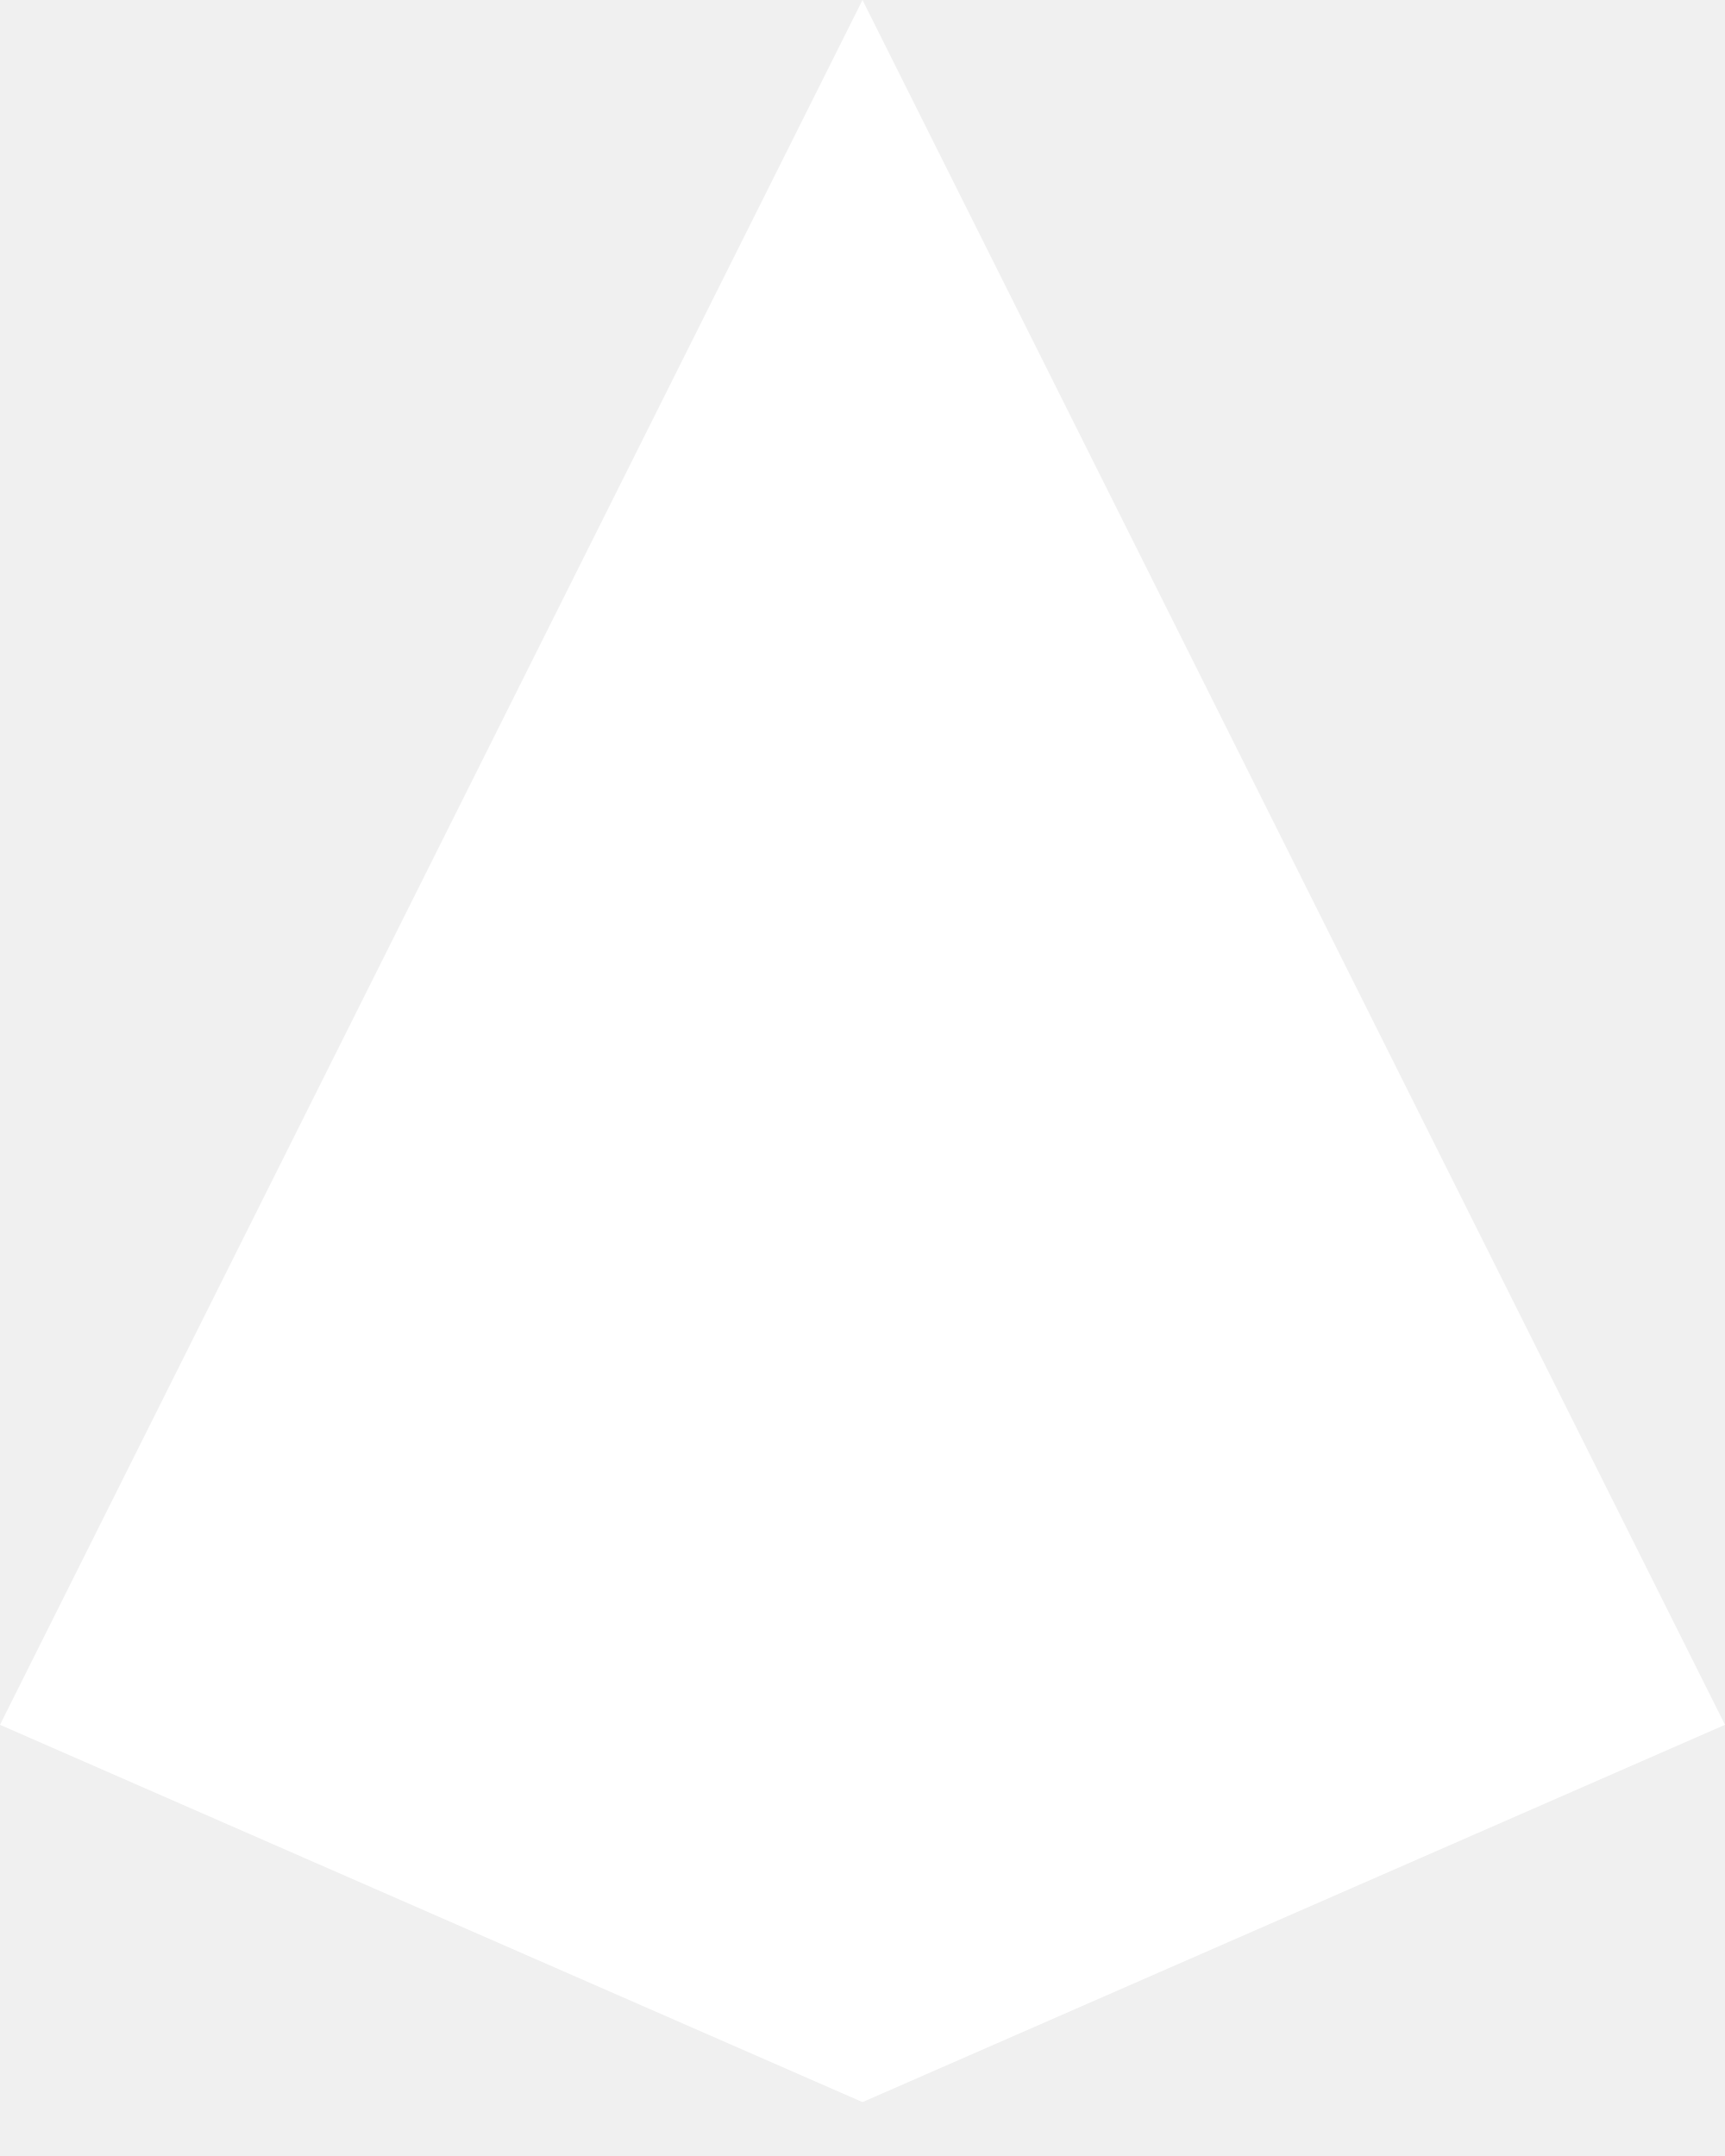
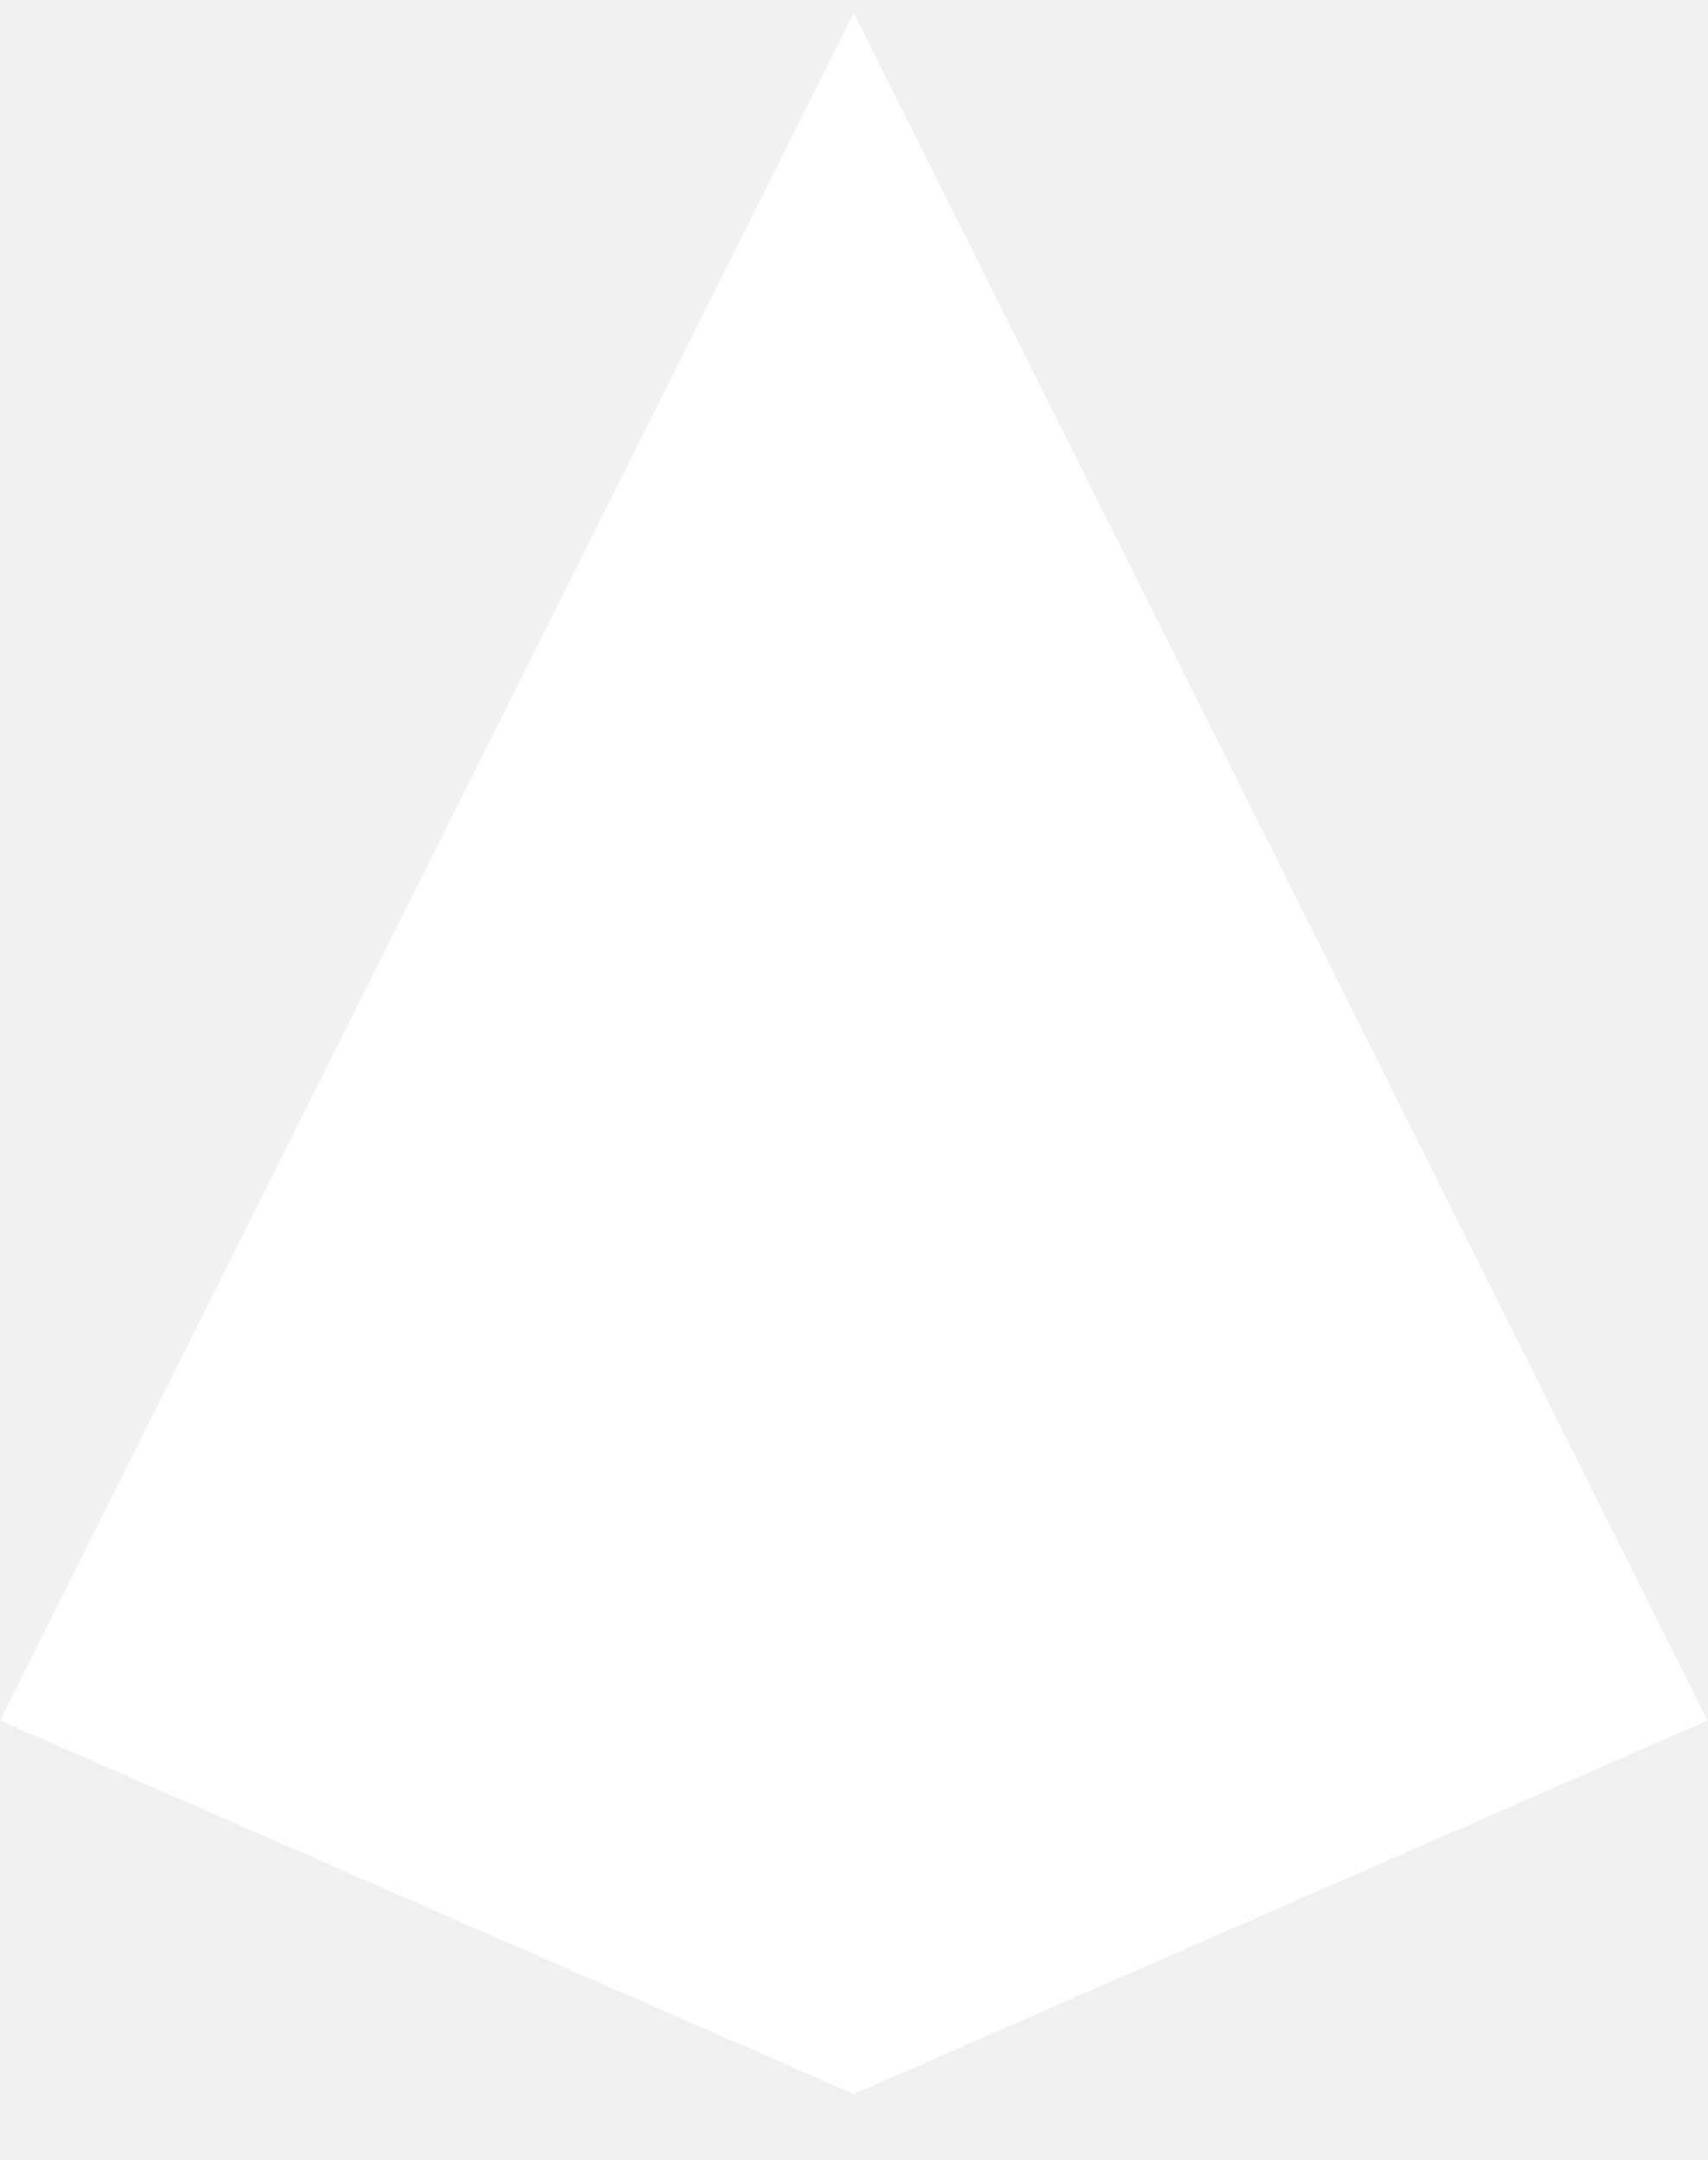
- <svg xmlns="http://www.w3.org/2000/svg" width="24" height="30" viewBox="0 0 16 20" fill="none">
+ <svg xmlns="http://www.w3.org/2000/svg" width="34" height="43" viewBox="0 0 16 20" fill="none">
  <path d="M8 1.52588e-05L16 16L8 19.5L0 16L8 1.52588e-05Z" fill="white" />
</svg>
